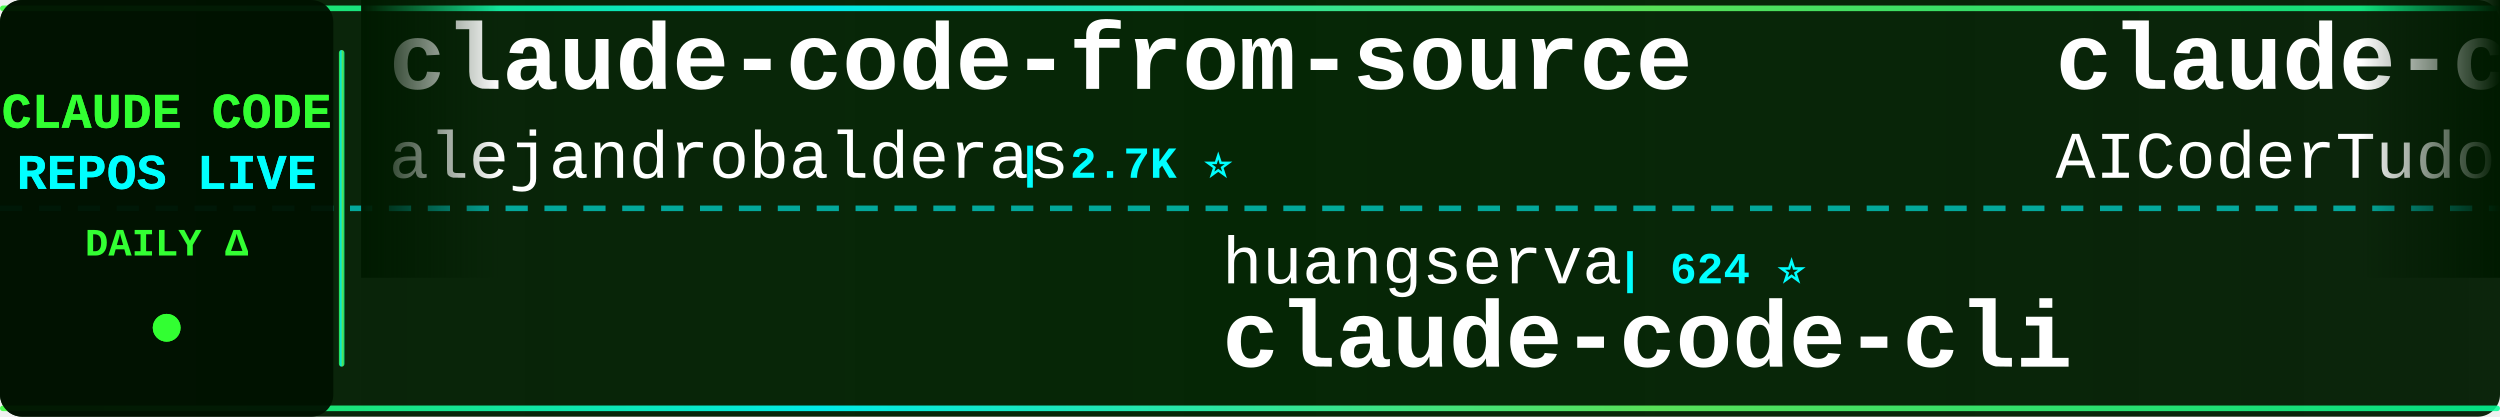
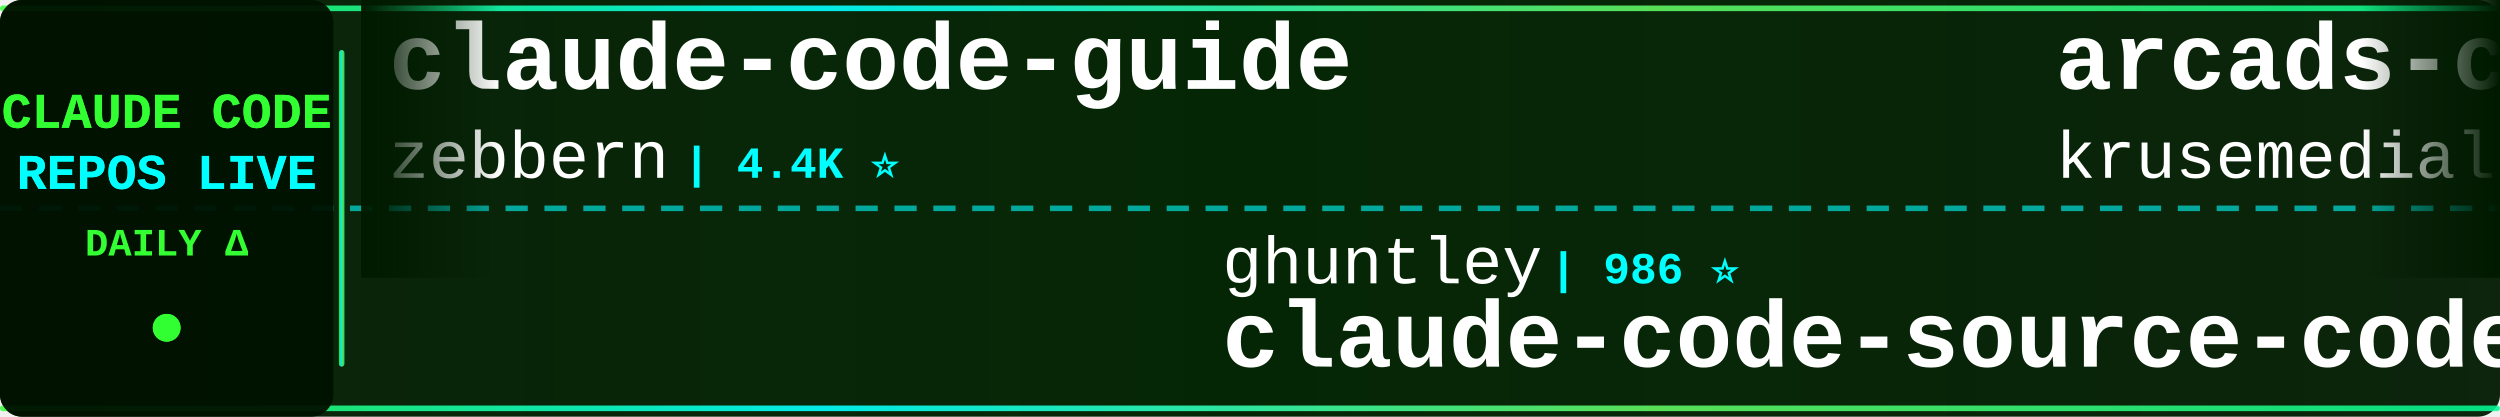
<svg xmlns="http://www.w3.org/2000/svg" width="900" height="150">
  <defs>
    <linearGradient id="tickerBg" x1="0%" y1="0%" x2="100%" y2="0%">
      <stop offset="0%" style="stop-color:#001a00;stop-opacity:0.95" />
      <stop offset="50%" style="stop-color:#002200;stop-opacity:0.98" />
      <stop offset="100%" style="stop-color:#001a00;stop-opacity:0.95" />
    </linearGradient>
    <linearGradient id="borderGrad" x1="0%" y1="0%" x2="100%" y2="0%">
      <stop offset="0%" style="stop-color:#33ff33;stop-opacity:0.85">
        <animate attributeName="stop-opacity" values="0.85;1;0.85" dur="2s" repeatCount="indefinite" />
      </stop>
      <stop offset="33%" style="stop-color:#00ffff;stop-opacity:0.9">
        <animate attributeName="stop-opacity" values="0.9;1;0.9" dur="2.2s" repeatCount="indefinite" />
      </stop>
      <stop offset="66%" style="stop-color:#66ff66;stop-opacity:0.85">
        <animate attributeName="stop-opacity" values="0.85;1;0.85" dur="1.8s" repeatCount="indefinite" />
      </stop>
      <stop offset="100%" style="stop-color:#00ff99;stop-opacity:0.85">
        <animate attributeName="stop-opacity" values="0.85;1;0.85" dur="2s" repeatCount="indefinite" />
      </stop>
    </linearGradient>
    <filter id="textGlow">
      <feGaussianBlur stdDeviation="0.1" result="coloredBlur" />
      <feMerge>
        <feMergeNode in="coloredBlur" />
        <feMergeNode in="SourceGraphic" />
      </feMerge>
    </filter>
    <filter id="metricGlow">
      <feGaussianBlur stdDeviation="0.2" result="coloredBlur" />
      <feMerge>
        <feMergeNode in="coloredBlur" />
        <feMergeNode in="SourceGraphic" />
      </feMerge>
    </filter>
    <linearGradient id="leftFade" x1="0%" y1="0%" x2="100%" y2="0%">
      <stop offset="0%" style="stop-color:#001a00;stop-opacity:1" />
      <stop offset="100%" style="stop-color:#001a00;stop-opacity:0" />
    </linearGradient>
    <linearGradient id="rightFade" x1="0%" y1="0%" x2="100%" y2="0%">
      <stop offset="0%" style="stop-color:#001a00;stop-opacity:0" />
      <stop offset="100%" style="stop-color:#001a00;stop-opacity:1" />
    </linearGradient>
  </defs>
  <rect width="900" height="150" fill="url(#tickerBg)" rx="8" />
  <rect x="0" y="2" width="900" height="2" fill="url(#borderGrad)" rx="1" />
  <rect x="0" y="146" width="900" height="2" fill="url(#borderGrad)" rx="1" />
  <line x1="0" y1="75" x2="900" y2="75" stroke="#00ffff" stroke-width="2" stroke-dasharray="8 6" opacity="0.6" />
  <rect x="0" y="0" width="120" height="150" fill="#001100" opacity="0.95" rx="8" />
  <text x="60" y="46" font-family="'Courier New', monospace" font-size="18" font-weight="bold" fill="#33ff33" text-anchor="middle" filter="url(#textGlow)">
    CLAUDE CODE
  </text>
  <text x="60" y="68" font-family="'Courier New', monospace" font-size="18" font-weight="bold" fill="#00ffff" text-anchor="middle" filter="url(#textGlow)">
    REPOS LIVE
  </text>
  <text x="60" y="92" font-family="'Courier New', monospace" font-size="14" font-weight="bold" fill="#33ff33" text-anchor="middle">
    DAILY Δ
  </text>
  <circle cx="60" cy="118" r="5" fill="#33ff33" filter="url(#metricGlow)">
    <animate attributeName="r" values="4;6;4" dur="1.5s" repeatCount="indefinite" />
    <animate attributeName="opacity" values="0.6;1;0.6" dur="1.5s" repeatCount="indefinite" />
  </circle>
  <rect x="122" y="18" width="2" height="114" fill="url(#borderGrad)" rx="1" />
  <clipPath id="tickerClip">
    <rect x="130" y="0" width="770" height="150" />
  </clipPath>
  <g clip-path="url(#tickerClip)">
    <g id="tickerItems">
      <animateTransform attributeName="transform" attributeType="XML" type="translate" from="0 0" to="-3000 0" dur="54s" repeatCount="indefinite" />
      <g transform="translate(0, 0)">
-         <text x="140" y="32" font-family="'Courier New', monospace" font-size="34" font-weight="bold" fill="#ffffff">claude-code-from-source</text>
-         <text x="140" y="64" font-family="'Courier New', monospace" font-size="24" font-weight="normal" fill="#ffffff" opacity="1.0">alejandrobalderas</text>
-         <text x="366" y="64" font-family="'Courier New', monospace" font-size="16" font-weight="bold" fill="#00ffff"> | 2.7K ⭐</text>
+         <text x="140" y="32" font-family="'Courier New', monospace" font-size="34" font-weight="bold" fill="#ffffff">claude-code-guide</text>
+         <text x="140" y="64" font-family="'Courier New', monospace" font-size="24" font-weight="normal" fill="#ffffff" opacity="1.0">zebbern</text>
+         <text x="246" y="64" font-family="'Courier New', monospace" font-size="16" font-weight="bold" fill="#00ffff"> | 4.4K ⭐</text>
      </g>
      <g transform="translate(300, 0)">
-         <text x="140" y="102" font-family="'Courier New', monospace" font-size="24" font-weight="normal" fill="#ffffff" opacity="1.0">huangserva</text>
-         <text x="282" y="102" font-family="'Courier New', monospace" font-size="16" font-weight="bold" fill="#00ffff"> | 624 ⭐</text>
-         <text x="140" y="132" font-family="'Courier New', monospace" font-size="34" font-weight="bold" fill="#ffffff">claude-code-cli</text>
+         <text x="140" y="102" font-family="'Courier New', monospace" font-size="24" font-weight="normal" fill="#ffffff" opacity="1.0">ghuntley</text>
+         <text x="258" y="102" font-family="'Courier New', monospace" font-size="16" font-weight="bold" fill="#00ffff"> | 986 ⭐</text>
+         <text x="140" y="132" font-family="'Courier New', monospace" font-size="34" font-weight="bold" fill="#ffffff">claude-code-source-code-...</text>
      </g>
      <g transform="translate(600, 0)">
-         <text x="140" y="32" font-family="'Courier New', monospace" font-size="34" font-weight="bold" fill="#ffffff">claude-code-tudou</text>
-         <text x="140" y="64" font-family="'Courier New', monospace" font-size="24" font-weight="normal" fill="#ffffff" opacity="1.0">AICoderTudou</text>
-         <text x="306" y="64" font-family="'Courier New', monospace" font-size="16" font-weight="bold" fill="#00ffff"> | 497 ⭐</text>
+         <text x="140" y="32" font-family="'Courier New', monospace" font-size="34" font-weight="bold" fill="#ffffff">arcads-claude-code</text>
+         <text x="140" y="64" font-family="'Courier New', monospace" font-size="24" font-weight="normal" fill="#ffffff" opacity="1.0">krusemediallc</text>
+         <text x="318" y="64" font-family="'Courier New', monospace" font-size="16" font-weight="bold" fill="#00ffff"> | 1.0K ⭐</text>
      </g>
      <g transform="translate(900, 0)">
        <text x="140" y="102" font-family="'Courier New', monospace" font-size="24" font-weight="normal" fill="#ffffff" opacity="1.0">SeemSeam</text>
-         <text x="258" y="102" font-family="'Courier New', monospace" font-size="16" font-weight="bold" fill="#00ffff"> | 3.3K ⭐ +2</text>
+         <text x="258" y="102" font-family="'Courier New', monospace" font-size="16" font-weight="bold" fill="#00ffff"> | 3.3K ⭐</text>
        <text x="140" y="132" font-family="'Courier New', monospace" font-size="34" font-weight="bold" fill="#ffffff">claude_codex_bridge</text>
      </g>
      <g transform="translate(1200, 0)">
+         <text x="140" y="32" font-family="'Courier New', monospace" font-size="34" font-weight="bold" fill="#ffffff">oh-my-claudecode</text>
+         <text x="140" y="64" font-family="'Courier New', monospace" font-size="24" font-weight="normal" fill="#ffffff" opacity="1.0">Yeachan-Heo</text>
+         <text x="294" y="64" font-family="'Courier New', monospace" font-size="16" font-weight="bold" fill="#00ffff"> | 38.1K ⭐ +1</text>
+       </g>
+       <g transform="translate(1500, 0)">
+         <text x="140" y="102" font-family="'Courier New', monospace" font-size="24" font-weight="normal" fill="#ffffff" opacity="1.0">davila7</text>
+         <text x="246" y="102" font-family="'Courier New', monospace" font-size="16" font-weight="bold" fill="#00ffff"> | 29.9K ⭐ +4</text>
+         <text x="140" y="132" font-family="'Courier New', monospace" font-size="34" font-weight="bold" fill="#ffffff">claude-code-templates</text>
+       </g>
+       <g transform="translate(1800, 0)">
+         <text x="140" y="32" font-family="'Courier New', monospace" font-size="34" font-weight="bold" fill="#ffffff">Claude-Code</text>
+         <text x="140" y="64" font-family="'Courier New', monospace" font-size="24" font-weight="normal" fill="#ffffff" opacity="1.0">pengchengneo</text>
+         <text x="306" y="64" font-family="'Courier New', monospace" font-size="16" font-weight="bold" fill="#00ffff"> | 1.7K ⭐</text>
+       </g>
+       <g transform="translate(2100, 0)">
+         <text x="140" y="102" font-family="'Courier New', monospace" font-size="24" font-weight="normal" fill="#ffffff" opacity="1.0">OrcaWhisper</text>
+         <text x="294" y="102" font-family="'Courier New', monospace" font-size="16" font-weight="bold" fill="#00ffff"> | 86 ⭐</text>
+         <text x="140" y="132" font-family="'Courier New', monospace" font-size="34" font-weight="bold" fill="#ffffff">Claude-Code</text>
+       </g>
+       <g transform="translate(2400, 0)">
+         <text x="140" y="32" font-family="'Courier New', monospace" font-size="34" font-weight="bold" fill="#ffffff">claude-code-reverse</text>
+         <text x="140" y="64" font-family="'Courier New', monospace" font-size="24" font-weight="normal" fill="#ffffff" opacity="1.0">Yuyz0112</text>
+         <text x="258" y="64" font-family="'Courier New', monospace" font-size="16" font-weight="bold" fill="#00ffff"> | 2.4K ⭐</text>
+       </g>
+       <g transform="translate(2700, 0)">
+         <text x="140" y="102" font-family="'Courier New', monospace" font-size="24" font-weight="normal" fill="#ffffff" opacity="1.0">anthropics</text>
+         <text x="282" y="102" font-family="'Courier New', monospace" font-size="16" font-weight="bold" fill="#00ffff"> | 164.1K ⭐ +31</text>
+         <text x="140" y="132" font-family="'Courier New', monospace" font-size="34" font-weight="bold" fill="#ffffff">skills</text>
+       </g>
+       <g transform="translate(3000, 0)">
+         <text x="140" y="32" font-family="'Courier New', monospace" font-size="34" font-weight="bold" fill="#ffffff">claude-code-guide</text>
+         <text x="140" y="64" font-family="'Courier New', monospace" font-size="24" font-weight="normal" fill="#ffffff" opacity="1.0">zebbern</text>
+         <text x="246" y="64" font-family="'Courier New', monospace" font-size="16" font-weight="bold" fill="#00ffff"> | 4.4K ⭐</text>
+       </g>
+       <g transform="translate(3300, 0)">
+         <text x="140" y="102" font-family="'Courier New', monospace" font-size="24" font-weight="normal" fill="#ffffff" opacity="1.0">ghuntley</text>
+         <text x="258" y="102" font-family="'Courier New', monospace" font-size="16" font-weight="bold" fill="#00ffff"> | 986 ⭐</text>
+         <text x="140" y="132" font-family="'Courier New', monospace" font-size="34" font-weight="bold" fill="#ffffff">claude-code-source-code-...</text>
+       </g>
+       <g transform="translate(3600, 0)">
        <text x="140" y="32" font-family="'Courier New', monospace" font-size="34" font-weight="bold" fill="#ffffff">arcads-claude-code</text>
        <text x="140" y="64" font-family="'Courier New', monospace" font-size="24" font-weight="normal" fill="#ffffff" opacity="1.0">krusemediallc</text>
-         <text x="318" y="64" font-family="'Courier New', monospace" font-size="16" font-weight="bold" fill="#00ffff"> | 1.0K ⭐ +1</text>
-       </g>
-       <g transform="translate(1500, 0)">
-         <text x="140" y="102" font-family="'Courier New', monospace" font-size="24" font-weight="normal" fill="#ffffff" opacity="1.0">luongnv89</text>
-         <text x="270" y="102" font-family="'Courier New', monospace" font-size="16" font-weight="bold" fill="#00ffff"> | 40.5K ⭐ +11</text>
-         <text x="140" y="132" font-family="'Courier New', monospace" font-size="34" font-weight="bold" fill="#ffffff">claude-howto</text>
-       </g>
-       <g transform="translate(1800, 0)">
-         <text x="140" y="32" font-family="'Courier New', monospace" font-size="34" font-weight="bold" fill="#ffffff">claude-code-proxy</text>
-         <text x="140" y="64" font-family="'Courier New', monospace" font-size="24" font-weight="normal" fill="#ffffff" opacity="1.0">1rgs</text>
-         <text x="210" y="64" font-family="'Courier New', monospace" font-size="16" font-weight="bold" fill="#00ffff"> | 3.7K ⭐</text>
-       </g>
-       <g transform="translate(2100, 0)">
-         <text x="140" y="102" font-family="'Courier New', monospace" font-size="24" font-weight="normal" fill="#ffffff" opacity="1.0">fazxes</text>
-         <text x="234" y="102" font-family="'Courier New', monospace" font-size="16" font-weight="bold" fill="#00ffff"> | 227 ⭐</text>
-         <text x="140" y="132" font-family="'Courier New', monospace" font-size="34" font-weight="bold" fill="#ffffff">Claude-code</text>
-       </g>
-       <g transform="translate(2400, 0)">
-         <text x="140" y="32" font-family="'Courier New', monospace" font-size="34" font-weight="bold" fill="#ffffff">claude-code-templates</text>
-         <text x="140" y="64" font-family="'Courier New', monospace" font-size="24" font-weight="normal" fill="#ffffff" opacity="1.0">davila7</text>
-         <text x="246" y="64" font-family="'Courier New', monospace" font-size="16" font-weight="bold" fill="#00ffff"> | 29.9K ⭐</text>
-       </g>
-       <g transform="translate(2700, 0)">
-         <text x="140" y="102" font-family="'Courier New', monospace" font-size="24" font-weight="normal" fill="#ffffff" opacity="1.0">pengchengneo</text>
-         <text x="306" y="102" font-family="'Courier New', monospace" font-size="16" font-weight="bold" fill="#00ffff"> | 1.7K ⭐ +2</text>
-         <text x="140" y="132" font-family="'Courier New', monospace" font-size="34" font-weight="bold" fill="#ffffff">Claude-Code</text>
-       </g>
-       <g transform="translate(3000, 0)">
-         <text x="140" y="32" font-family="'Courier New', monospace" font-size="34" font-weight="bold" fill="#ffffff">claude-code-from-source</text>
-         <text x="140" y="64" font-family="'Courier New', monospace" font-size="24" font-weight="normal" fill="#ffffff" opacity="1.0">alejandrobalderas</text>
-         <text x="366" y="64" font-family="'Courier New', monospace" font-size="16" font-weight="bold" fill="#00ffff"> | 2.7K ⭐</text>
-       </g>
-       <g transform="translate(3300, 0)">
-         <text x="140" y="102" font-family="'Courier New', monospace" font-size="24" font-weight="normal" fill="#ffffff" opacity="1.0">huangserva</text>
-         <text x="282" y="102" font-family="'Courier New', monospace" font-size="16" font-weight="bold" fill="#00ffff"> | 624 ⭐</text>
-         <text x="140" y="132" font-family="'Courier New', monospace" font-size="34" font-weight="bold" fill="#ffffff">claude-code-cli</text>
-       </g>
-       <g transform="translate(3600, 0)">
-         <text x="140" y="32" font-family="'Courier New', monospace" font-size="34" font-weight="bold" fill="#ffffff">claude-code-tudou</text>
-         <text x="140" y="64" font-family="'Courier New', monospace" font-size="24" font-weight="normal" fill="#ffffff" opacity="1.0">AICoderTudou</text>
-         <text x="306" y="64" font-family="'Courier New', monospace" font-size="16" font-weight="bold" fill="#00ffff"> | 497 ⭐</text>
+         <text x="318" y="64" font-family="'Courier New', monospace" font-size="16" font-weight="bold" fill="#00ffff"> | 1.0K ⭐</text>
      </g>
      <g transform="translate(3900, 0)">
        <text x="140" y="102" font-family="'Courier New', monospace" font-size="24" font-weight="normal" fill="#ffffff" opacity="1.0">SeemSeam</text>
-         <text x="258" y="102" font-family="'Courier New', monospace" font-size="16" font-weight="bold" fill="#00ffff"> | 3.3K ⭐ +2</text>
+         <text x="258" y="102" font-family="'Courier New', monospace" font-size="16" font-weight="bold" fill="#00ffff"> | 3.3K ⭐</text>
        <text x="140" y="132" font-family="'Courier New', monospace" font-size="34" font-weight="bold" fill="#ffffff">claude_codex_bridge</text>
      </g>
    </g>
  </g>
  <rect x="130" y="0" width="50" height="100" fill="url(#leftFade)" />
  <rect x="850" y="0" width="50" height="100" fill="url(#rightFade)" />
</svg>
